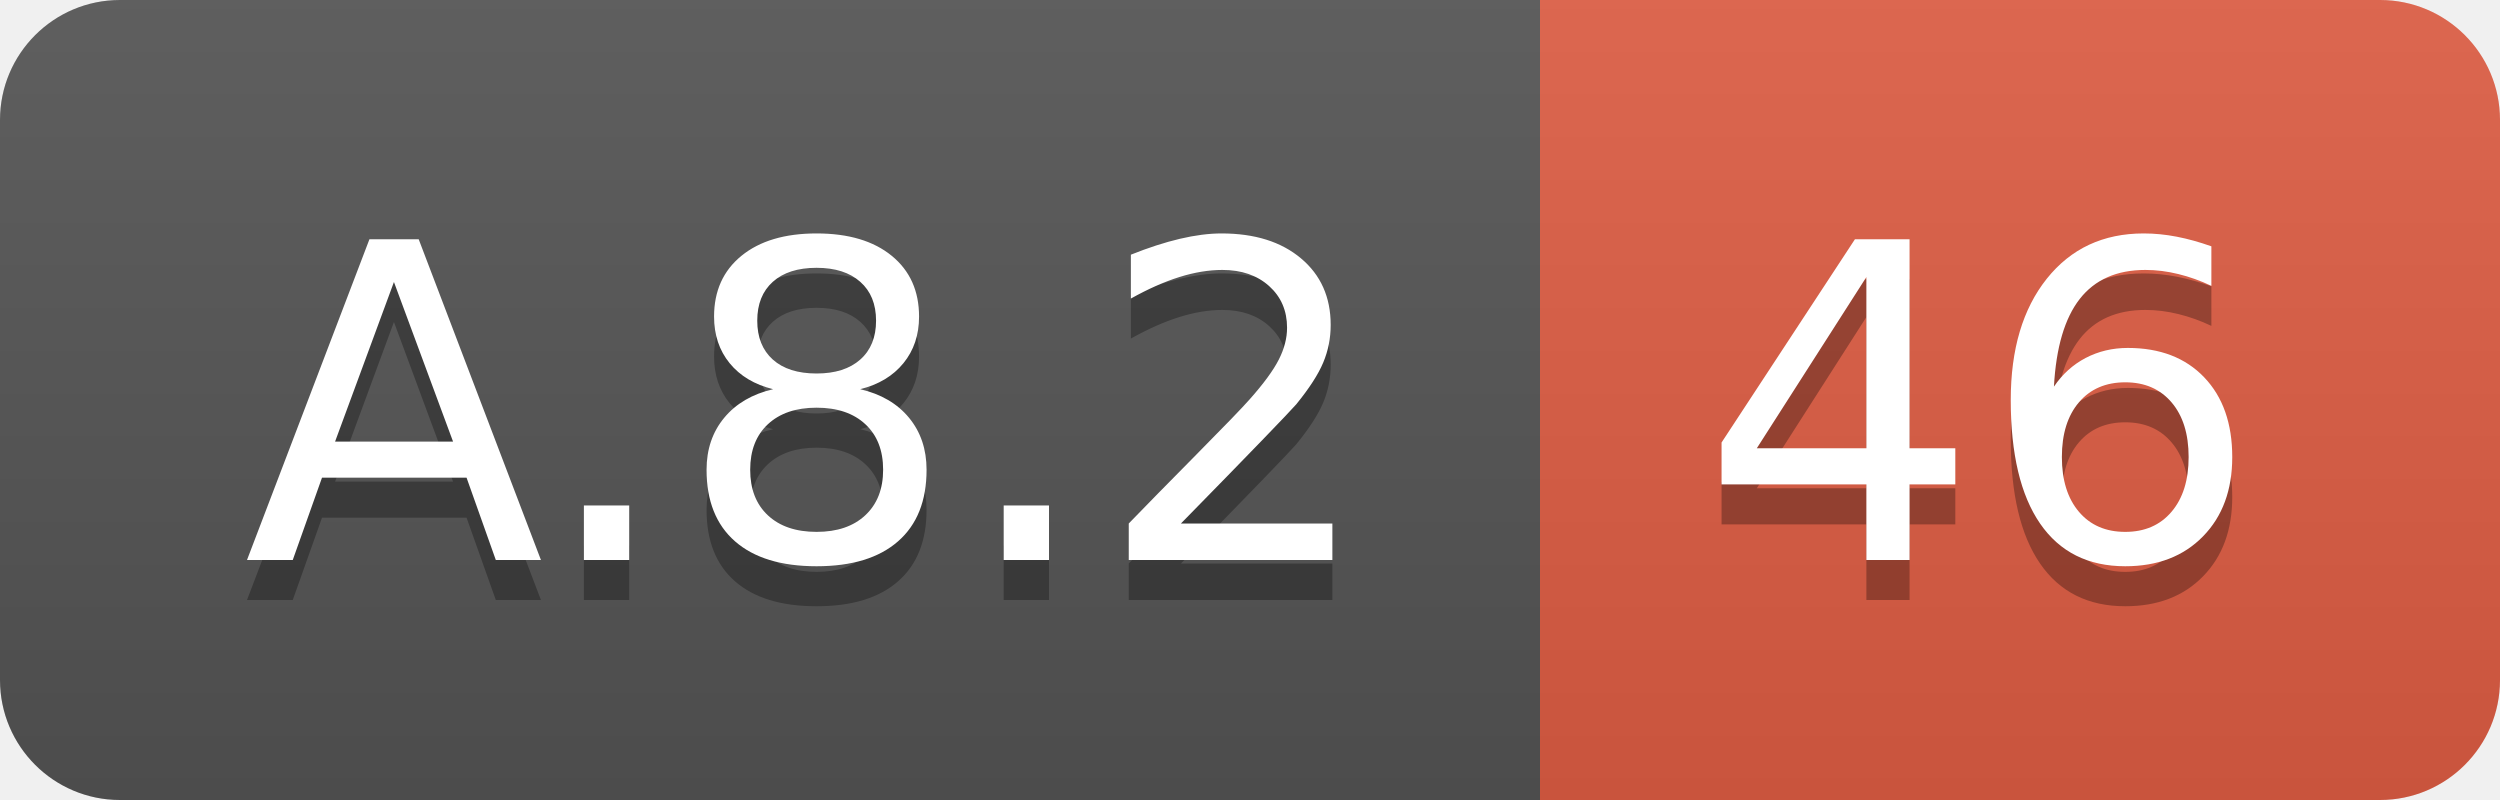
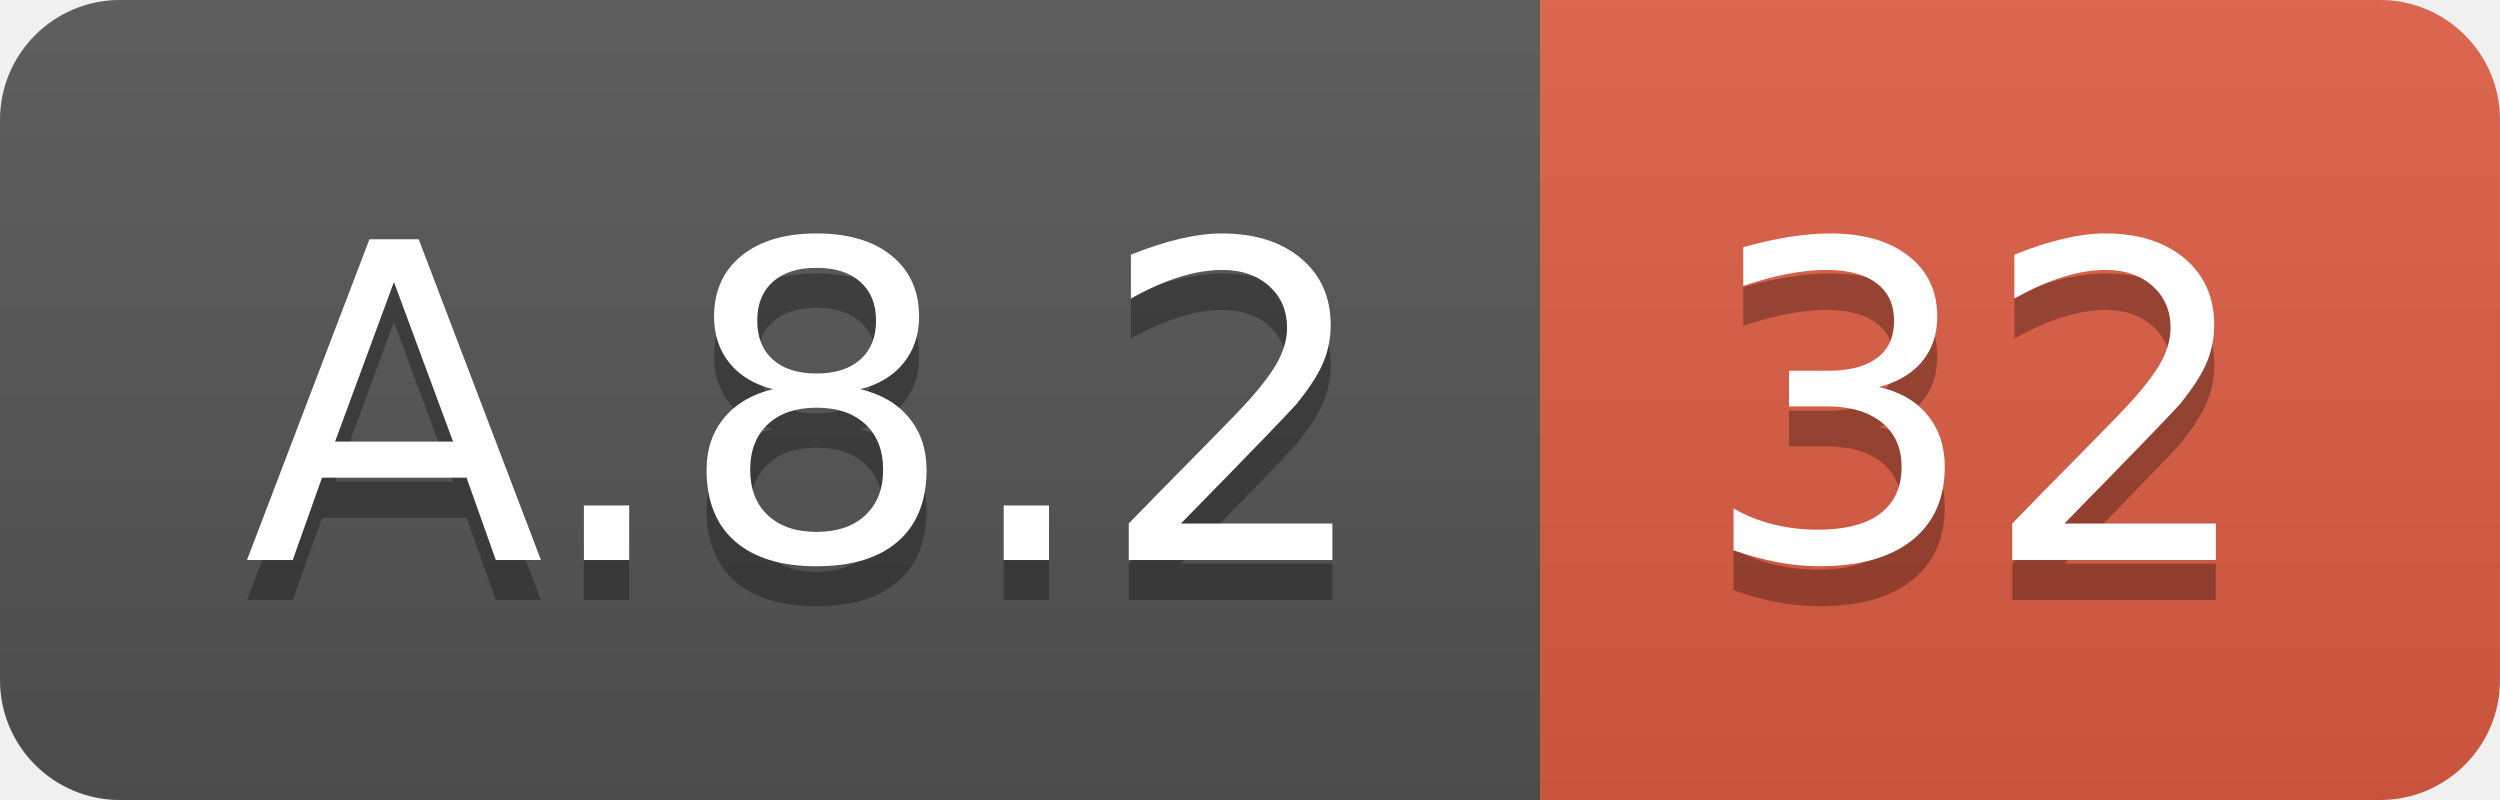
<svg xmlns="http://www.w3.org/2000/svg" width="62.5" height="20">
  <linearGradient id="smooth" x2="0" y2="100%">
    <stop offset="0" stop-color="#bbb" stop-opacity=".1" />
    <stop offset="1" stop-opacity=".1" />
  </linearGradient>
  <clipPath id="round">
    <rect width="62.5" height="20" rx="3" fill="#fff" />
  </clipPath>
  <g clip-path="url(#round)">
    <rect width="38.5" height="20" fill="#555" />
    <rect x="38.5" width="24.0" height="20" fill="#e05d44" />
    <rect width="62.5" height="20" fill="url(#smooth)" />
  </g>
  <g fill="#fff" text-anchor="middle" font-family="DejaVu Sans,Verdana,Geneva,sans-serif" font-size="110">
    <text x="202.5" y="150" fill="#010101" fill-opacity=".3" transform="scale(0.1)" textLength="285.0" lengthAdjust="spacing">A.8.2</text>
    <text x="202.5" y="140" transform="scale(0.1)" textLength="285.0" lengthAdjust="spacing">A.8.2</text>
-     <text x="495.0" y="150" fill="#010101" fill-opacity=".3" transform="scale(0.1)" textLength="140.0" lengthAdjust="spacing">46</text>
-     <text x="495.0" y="140" transform="scale(0.1)" textLength="140.0" lengthAdjust="spacing">46</text>
+     <text x="495.0" y="150" fill="#010101" fill-opacity=".3" transform="scale(0.1)" textLength="140.0" lengthAdjust="spacing">32</text>
+     <text x="495.0" y="140" transform="scale(0.1)" textLength="140.0" lengthAdjust="spacing">32</text>
  </g>
</svg>
